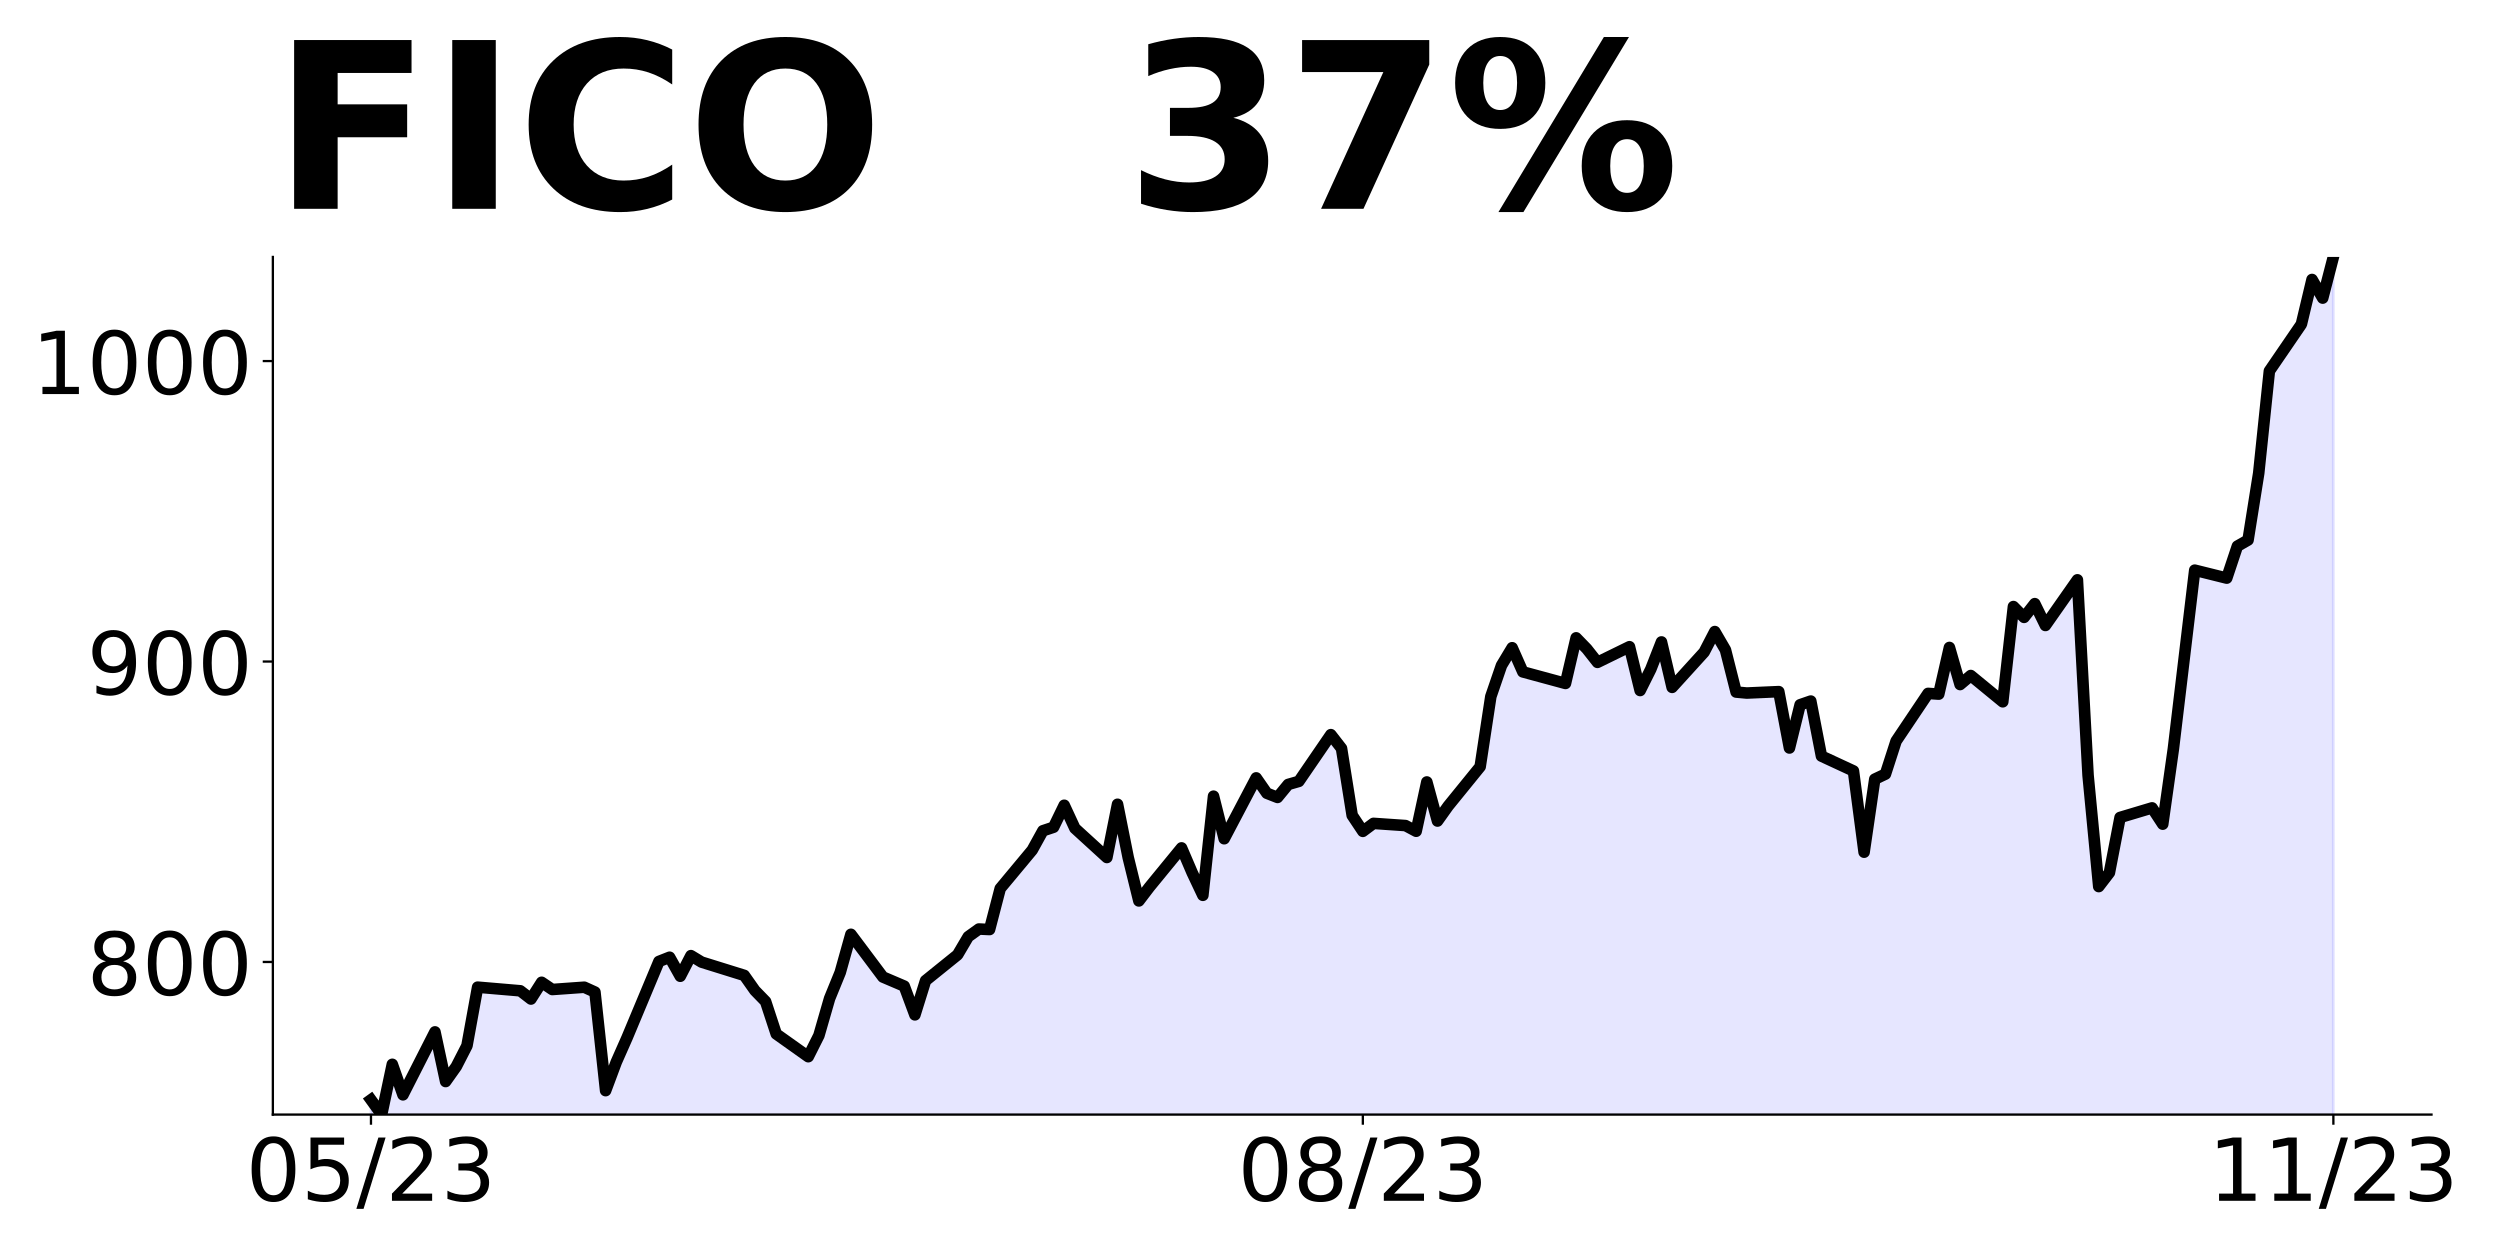
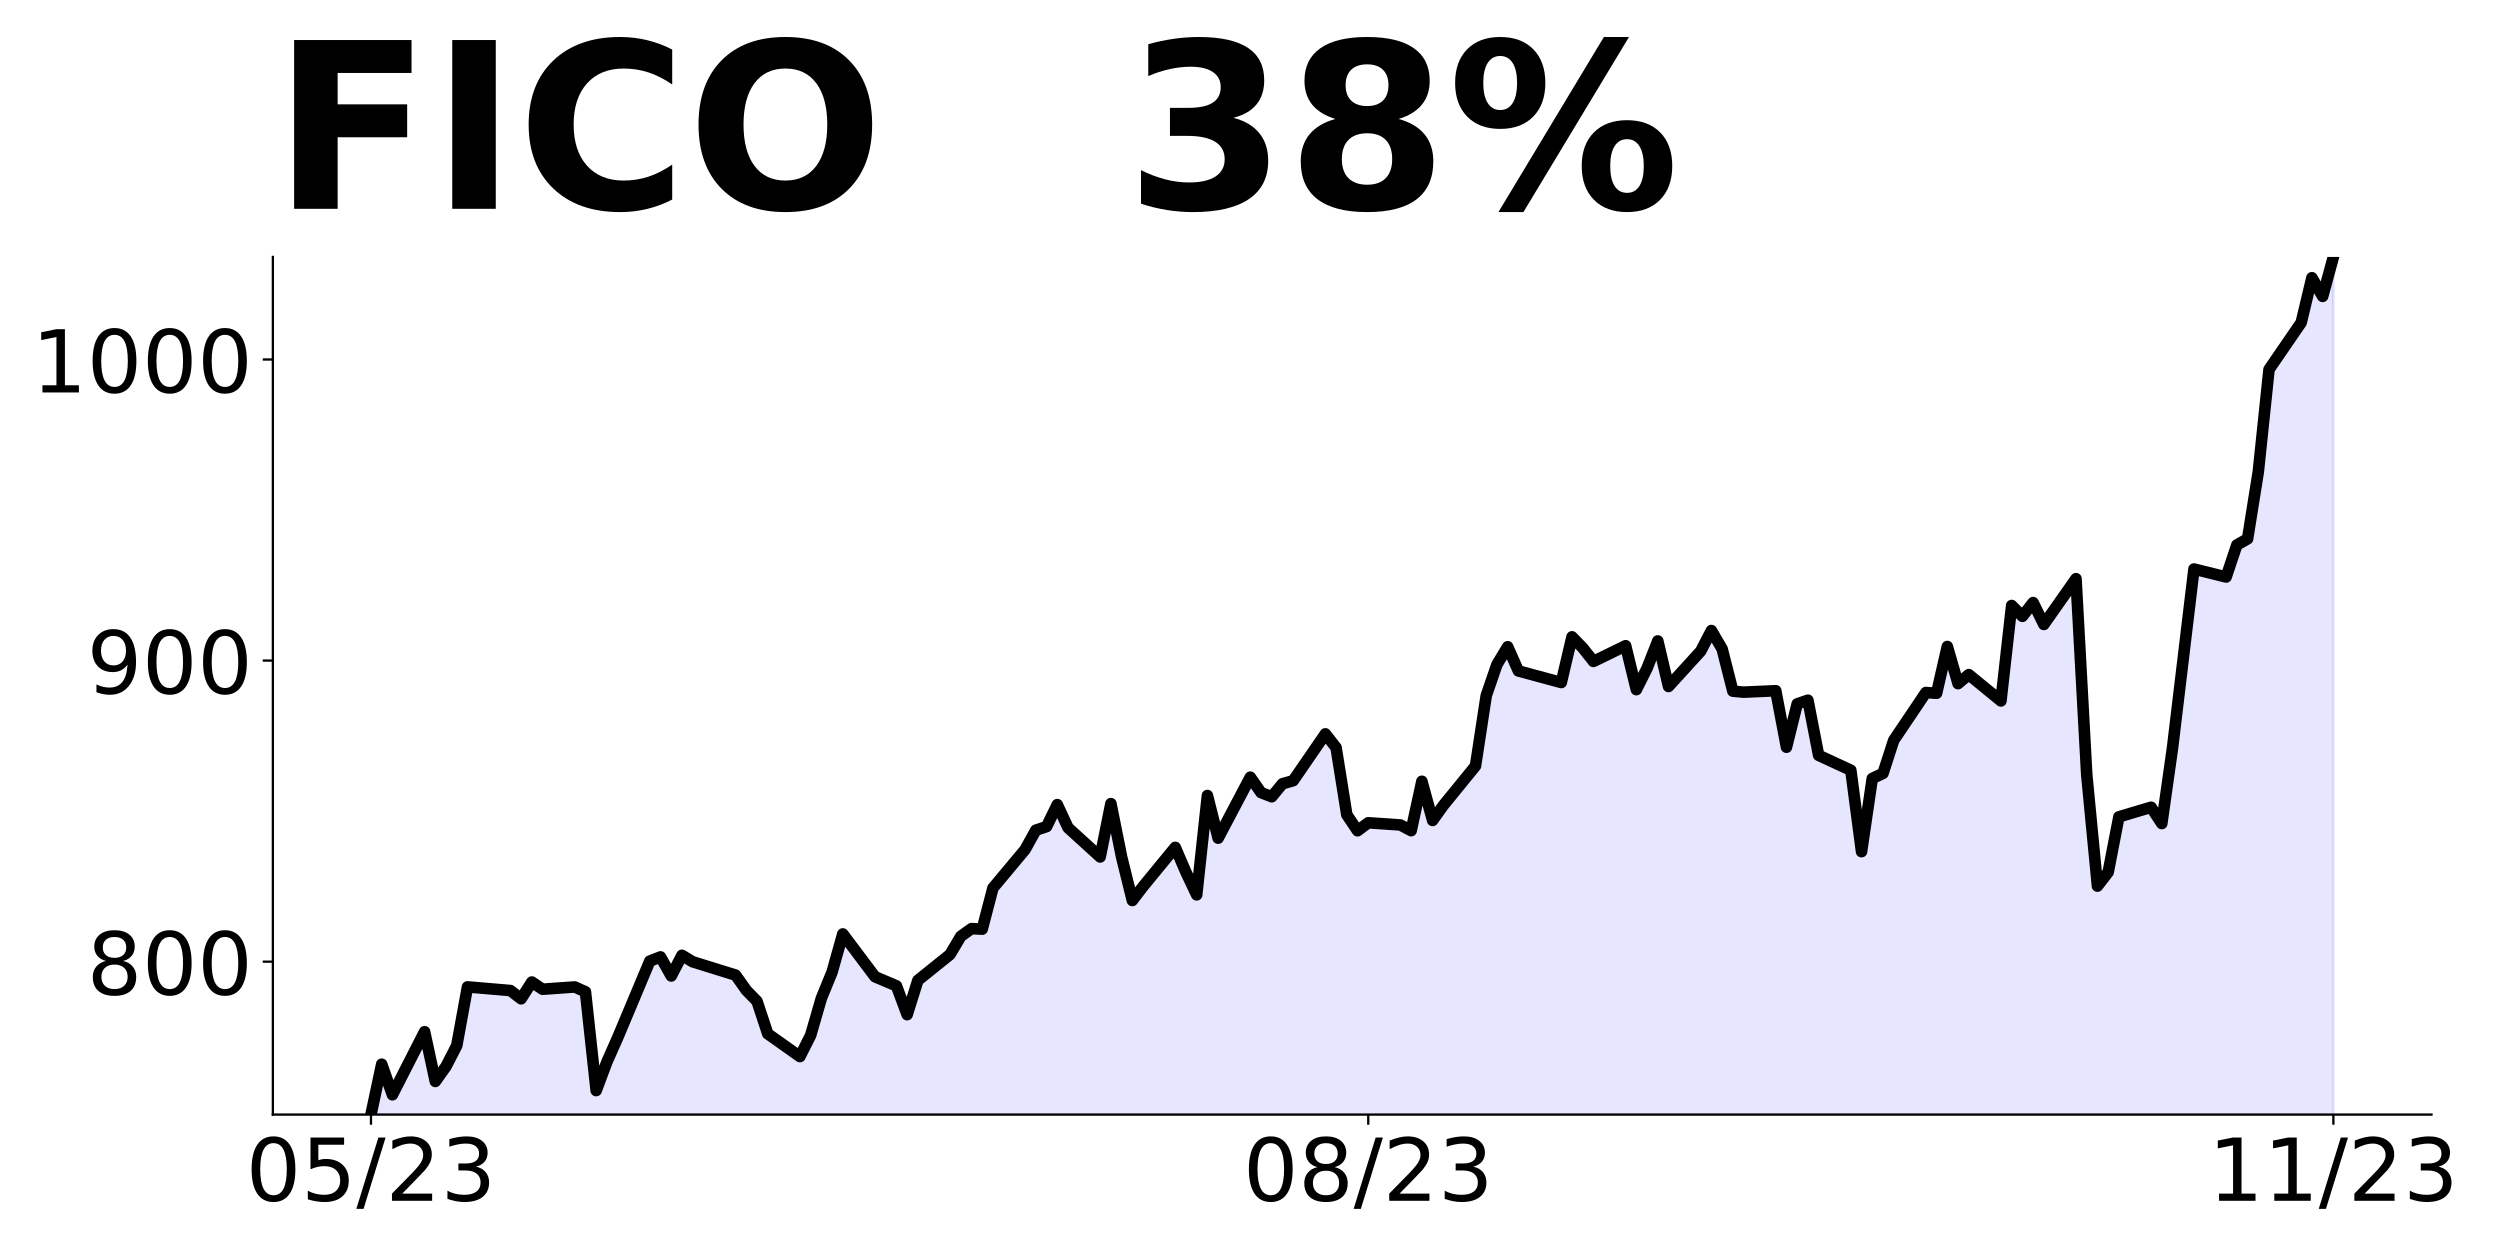
<svg xmlns="http://www.w3.org/2000/svg" xmlns:xlink="http://www.w3.org/1999/xlink" height="432pt" version="1.1" viewBox="0 0 864 432" width="864pt">
  <defs>
    <style type="text/css">
*{stroke-linecap:butt;stroke-linejoin:round;}
  </style>
  </defs>
  <g id="figure_1">
    <g id="patch_1">
      <path d="M 0 432  L 864 432  L 864 0  L 0 0  z " style="fill:none;" />
    </g>
    <g id="axes_1">
      <g id="patch_2">
        <path d="M 94.3 385.2  L 840.324 385.2  L 840.324 88.8  L 94.3 88.8  z " style="fill:none;" />
      </g>
      <g id="PolyCollection_1">
-         <path clip-path="url(#p32a50bef41)" d="M 128.21 1163.164  L 128.21 380.091  L 131.896 385.2  L 135.582 367.828  L 139.268 378.368  L 150.326 356.624  L 154.011 373.778  L 157.697 368.586  L 161.383 361.4  L 165.069 341.162  L 179.813 342.419  L 183.499 345.264  L 187.184 339.48  L 190.87 341.972  L 201.928 341.183  L 205.614 342.855  L 209.3 376.924  L 212.986 367.049  L 216.672 358.721  L 227.729 332.274  L 231.415 330.82  L 235.101 337.393  L 238.787 330.27  L 242.473 332.502  L 257.216 337.092  L 260.902 342.325  L 264.588 346.115  L 268.274 357.33  L 279.332 365.19  L 283.017 357.86  L 286.703 345.087  L 290.389 336.054  L 294.075 322.897  L 305.133 337.653  L 312.505 340.799  L 316.19 350.736  L 319.876 338.909  L 330.934 329.989  L 334.62 323.728  L 338.306 321.07  L 341.992 321.246  L 345.678 307.072  L 356.735 293.792  L 360.421 287.115  L 364.107 285.89  L 367.793 278.299  L 371.479 286.253  L 382.536 296.346  L 386.222 277.956  L 389.908 296.377  L 393.594 311.361  L 397.28 306.532  L 408.338 293.034  L 412.024 301.631  L 415.709 309.419  L 419.395 275.163  L 423.081 289.866  L 434.139 268.839  L 437.825 274.145  L 441.511 275.589  L 445.197 271.103  L 448.882 270.044  L 459.94 253.897  L 463.626 258.642  L 467.312 281.788  L 470.998 287.312  L 474.684 284.56  L 485.741 285.318  L 489.427 287.281  L 493.113 270.252  L 496.799 283.75  L 500.485 278.579  L 511.543 264.966  L 515.228 240.73  L 518.914 229.983  L 522.6 223.857  L 526.286 232.195  L 541.03 236.193  L 544.716 220.44  L 548.401 224.241  L 552.087 228.914  L 563.145 223.504  L 566.831 238.643  L 570.517 231.26  L 574.203 221.853  L 577.889 237.553  L 588.946 225.383  L 592.632 218.27  L 596.318 224.604  L 600.004 239.173  L 603.69 239.515  L 614.747 239.027  L 618.433 258.507  L 622.119 243.565  L 625.805 242.288  L 629.491 261.301  L 640.549 266.43  L 644.235 294.518  L 647.92 269.275  L 651.606 267.531  L 655.292 256.119  L 666.35 239.64  L 670.036 239.889  L 673.722 223.763  L 677.408 236.577  L 681.093 233.462  L 692.151 242.537  L 695.837 209.631  L 699.523 213.359  L 703.209 208.624  L 706.895 216.162  L 717.952 200.389  L 721.638 267.957  L 725.324 306.397  L 729.01 301.6  L 732.696 282.515  L 743.754 279.202  L 747.439 284.83  L 751.125 258.746  L 754.811 227.906  L 758.497 197.046  L 769.555 199.798  L 773.241 188.749  L 776.927 186.641  L 780.612 163.517  L 784.298 128.212  L 795.356 112.044  L 799.042 96.593  L 802.728 103.021  L 806.414 88.8  L 806.414 1163.164  L 806.414 1163.164  L 802.728 1163.164  L 799.042 1163.164  L 795.356 1163.164  L 784.298 1163.164  L 780.612 1163.164  L 776.927 1163.164  L 773.241 1163.164  L 769.555 1163.164  L 758.497 1163.164  L 754.811 1163.164  L 751.125 1163.164  L 747.439 1163.164  L 743.754 1163.164  L 732.696 1163.164  L 729.01 1163.164  L 725.324 1163.164  L 721.638 1163.164  L 717.952 1163.164  L 706.895 1163.164  L 703.209 1163.164  L 699.523 1163.164  L 695.837 1163.164  L 692.151 1163.164  L 681.093 1163.164  L 677.408 1163.164  L 673.722 1163.164  L 670.036 1163.164  L 666.35 1163.164  L 655.292 1163.164  L 651.606 1163.164  L 647.92 1163.164  L 644.235 1163.164  L 640.549 1163.164  L 629.491 1163.164  L 625.805 1163.164  L 622.119 1163.164  L 618.433 1163.164  L 614.747 1163.164  L 603.69 1163.164  L 600.004 1163.164  L 596.318 1163.164  L 592.632 1163.164  L 588.946 1163.164  L 577.889 1163.164  L 574.203 1163.164  L 570.517 1163.164  L 566.831 1163.164  L 563.145 1163.164  L 552.087 1163.164  L 548.401 1163.164  L 544.716 1163.164  L 541.03 1163.164  L 526.286 1163.164  L 522.6 1163.164  L 518.914 1163.164  L 515.228 1163.164  L 511.543 1163.164  L 500.485 1163.164  L 496.799 1163.164  L 493.113 1163.164  L 489.427 1163.164  L 485.741 1163.164  L 474.684 1163.164  L 470.998 1163.164  L 467.312 1163.164  L 463.626 1163.164  L 459.94 1163.164  L 448.882 1163.164  L 445.197 1163.164  L 441.511 1163.164  L 437.825 1163.164  L 434.139 1163.164  L 423.081 1163.164  L 419.395 1163.164  L 415.709 1163.164  L 412.024 1163.164  L 408.338 1163.164  L 397.28 1163.164  L 393.594 1163.164  L 389.908 1163.164  L 386.222 1163.164  L 382.536 1163.164  L 371.479 1163.164  L 367.793 1163.164  L 364.107 1163.164  L 360.421 1163.164  L 356.735 1163.164  L 345.678 1163.164  L 341.992 1163.164  L 338.306 1163.164  L 334.62 1163.164  L 330.934 1163.164  L 319.876 1163.164  L 316.19 1163.164  L 312.505 1163.164  L 305.133 1163.164  L 294.075 1163.164  L 290.389 1163.164  L 286.703 1163.164  L 283.017 1163.164  L 279.332 1163.164  L 268.274 1163.164  L 264.588 1163.164  L 260.902 1163.164  L 257.216 1163.164  L 242.473 1163.164  L 238.787 1163.164  L 235.101 1163.164  L 231.415 1163.164  L 227.729 1163.164  L 216.672 1163.164  L 212.986 1163.164  L 209.3 1163.164  L 205.614 1163.164  L 201.928 1163.164  L 190.87 1163.164  L 187.184 1163.164  L 183.499 1163.164  L 179.813 1163.164  L 165.069 1163.164  L 161.383 1163.164  L 157.697 1163.164  L 154.011 1163.164  L 150.326 1163.164  L 139.268 1163.164  L 135.582 1163.164  L 131.896 1163.164  L 128.21 1163.164  z " style="fill:#0000ff;fill-opacity:0.1;stroke:#0000ff;stroke-opacity:0.1;" />
+         <path clip-path="url(#pc3cee6c3c4)" d="M 128.21 1164.789  L 128.21 385.2  L 131.916 367.792  L 135.622 378.353  L 146.74 356.564  L 150.446 373.754  L 154.152 368.551  L 157.858 361.351  L 161.564 341.07  L 176.389 342.329  L 180.095 345.181  L 183.801 339.385  L 187.507 341.882  L 198.625 341.091  L 202.331 342.767  L 206.037 376.907  L 209.743 367.011  L 213.449 358.666  L 224.567 332.163  L 228.273 330.707  L 231.979 337.293  L 235.685 330.155  L 239.391 332.392  L 254.215 336.991  L 257.921 342.236  L 261.627 346.034  L 265.333 357.272  L 276.451 365.149  L 280.157 357.802  L 283.863 345.004  L 287.569 335.951  L 291.276 322.767  L 302.394 337.553  L 309.806 340.706  L 313.512 350.664  L 317.218 338.812  L 328.336 329.874  L 332.042 323.6  L 335.748 320.936  L 339.454 321.113  L 343.16 306.909  L 354.278 293.601  L 357.984 286.91  L 361.69 285.682  L 365.396 278.076  L 369.102 286.046  L 380.22 296.16  L 383.926 277.732  L 387.632 296.192  L 391.338 311.207  L 395.044 306.368  L 406.162 292.841  L 409.868 301.457  L 413.574 309.261  L 417.281 274.933  L 420.987 289.667  L 432.105 268.596  L 435.811 273.913  L 439.517 275.36  L 443.223 270.865  L 446.929 269.803  L 458.047 253.623  L 461.753 258.378  L 465.459 281.572  L 469.165 287.108  L 472.871 284.35  L 483.989 285.11  L 487.695 287.076  L 491.401 270.011  L 495.107 283.539  L 498.813 278.357  L 509.931 264.715  L 513.637 240.429  L 517.343 229.659  L 521.049 223.52  L 524.755 231.875  L 539.58 235.881  L 543.286 220.096  L 546.992 223.905  L 550.698 228.587  L 561.816 223.166  L 565.522 238.337  L 569.228 230.939  L 572.934 221.511  L 576.64 237.245  L 587.758 225.049  L 591.464 217.922  L 595.17 224.269  L 598.876 238.868  L 602.582 239.211  L 613.7 238.722  L 617.406 258.243  L 621.112 243.269  L 624.818 241.989  L 628.524 261.042  L 639.642 266.182  L 643.348 294.329  L 647.054 269.033  L 650.76 267.285  L 654.466 255.85  L 665.585 239.336  L 669.291 239.586  L 672.997 223.426  L 676.703 236.266  L 680.409 233.145  L 691.527 242.239  L 695.233 209.264  L 698.939 213  L 702.645 208.255  L 706.351 215.809  L 717.469 200.003  L 721.175 267.712  L 724.881 306.233  L 728.587 301.426  L 732.293 282.3  L 743.411 278.981  L 747.117 284.621  L 750.823 258.482  L 754.529 227.578  L 758.235 196.653  L 769.353 199.41  L 773.059 188.339  L 776.765 186.227  L 780.471 163.054  L 784.178 127.675  L 795.296 111.474  L 799.002 95.99  L 802.708 102.431  L 806.414 88.8  L 806.414 1164.789  L 806.414 1164.789  L 802.708 1164.789  L 799.002 1164.789  L 795.296 1164.789  L 784.178 1164.789  L 780.471 1164.789  L 776.765 1164.789  L 773.059 1164.789  L 769.353 1164.789  L 758.235 1164.789  L 754.529 1164.789  L 750.823 1164.789  L 747.117 1164.789  L 743.411 1164.789  L 732.293 1164.789  L 728.587 1164.789  L 724.881 1164.789  L 721.175 1164.789  L 717.469 1164.789  L 706.351 1164.789  L 702.645 1164.789  L 698.939 1164.789  L 695.233 1164.789  L 691.527 1164.789  L 680.409 1164.789  L 676.703 1164.789  L 672.997 1164.789  L 669.291 1164.789  L 665.585 1164.789  L 654.466 1164.789  L 650.76 1164.789  L 647.054 1164.789  L 643.348 1164.789  L 639.642 1164.789  L 628.524 1164.789  L 624.818 1164.789  L 621.112 1164.789  L 617.406 1164.789  L 613.7 1164.789  L 602.582 1164.789  L 598.876 1164.789  L 595.17 1164.789  L 591.464 1164.789  L 587.758 1164.789  L 576.64 1164.789  L 572.934 1164.789  L 569.228 1164.789  L 565.522 1164.789  L 561.816 1164.789  L 550.698 1164.789  L 546.992 1164.789  L 543.286 1164.789  L 539.58 1164.789  L 524.755 1164.789  L 521.049 1164.789  L 517.343 1164.789  L 513.637 1164.789  L 509.931 1164.789  L 498.813 1164.789  L 495.107 1164.789  L 491.401 1164.789  L 487.695 1164.789  L 483.989 1164.789  L 472.871 1164.789  L 469.165 1164.789  L 465.459 1164.789  L 461.753 1164.789  L 458.047 1164.789  L 446.929 1164.789  L 443.223 1164.789  L 439.517 1164.789  L 435.811 1164.789  L 432.105 1164.789  L 420.987 1164.789  L 417.281 1164.789  L 413.574 1164.789  L 409.868 1164.789  L 406.162 1164.789  L 395.044 1164.789  L 391.338 1164.789  L 387.632 1164.789  L 383.926 1164.789  L 380.22 1164.789  L 369.102 1164.789  L 365.396 1164.789  L 361.69 1164.789  L 357.984 1164.789  L 354.278 1164.789  L 343.16 1164.789  L 339.454 1164.789  L 335.748 1164.789  L 332.042 1164.789  L 328.336 1164.789  L 317.218 1164.789  L 313.512 1164.789  L 309.806 1164.789  L 302.394 1164.789  L 291.276 1164.789  L 287.569 1164.789  L 283.863 1164.789  L 280.157 1164.789  L 276.451 1164.789  L 265.333 1164.789  L 261.627 1164.789  L 257.921 1164.789  L 254.215 1164.789  L 239.391 1164.789  L 235.685 1164.789  L 231.979 1164.789  L 228.273 1164.789  L 224.567 1164.789  L 213.449 1164.789  L 209.743 1164.789  L 206.037 1164.789  L 202.331 1164.789  L 198.625 1164.789  L 187.507 1164.789  L 183.801 1164.789  L 180.095 1164.789  L 176.389 1164.789  L 161.564 1164.789  L 157.858 1164.789  L 154.152 1164.789  L 150.446 1164.789  L 146.74 1164.789  L 135.622 1164.789  L 131.916 1164.789  L 128.21 1164.789  z " style="fill:#0000ff;fill-opacity:0.1;stroke:#0000ff;stroke-opacity:0.1;" />
      </g>
      <g id="matplotlib.axis_1">
        <g id="xtick_1">
          <g id="line2d_1">
            <defs>
-               <path d="M 0 0  L 0 3.5  " id="m8f9ecb957a" style="stroke:#000000;stroke-width:0.8;" />
+               <path d="M 0 0  L 0 3.5  " id="m71a5058996" style="stroke:#000000;stroke-width:0.8;" />
            </defs>
            <g>
-               <use style="stroke:#000000;stroke-width:0.8;" x="128.21" xlink:href="#m8f9ecb957a" y="385.2" />
+               <use style="stroke:#000000;stroke-width:0.8;" x="128.21" xlink:href="#m71a5058996" y="385.2" />
            </g>
          </g>
          <g id="text_1">
            <defs>
              <path d="M 31.781 66.406  Q 24.172 66.406 20.328 58.906  Q 16.5 51.422 16.5 36.375  Q 16.5 21.391 20.328 13.891  Q 24.172 6.391 31.781 6.391  Q 39.453 6.391 43.281 13.891  Q 47.125 21.391 47.125 36.375  Q 47.125 51.422 43.281 58.906  Q 39.453 66.406 31.781 66.406  z M 31.781 74.219  Q 44.047 74.219 50.516 64.516  Q 56.984 54.828 56.984 36.375  Q 56.984 17.969 50.516 8.266  Q 44.047 -1.422 31.781 -1.422  Q 19.531 -1.422 13.062 8.266  Q 6.594 17.969 6.594 36.375  Q 6.594 54.828 13.062 64.516  Q 19.531 74.219 31.781 74.219  z " id="DejaVuSans-48" />
              <path d="M 10.797 72.906  L 49.516 72.906  L 49.516 64.594  L 19.828 64.594  L 19.828 46.734  Q 21.969 47.469 24.109 47.828  Q 26.266 48.188 28.422 48.188  Q 40.625 48.188 47.75 41.5  Q 54.891 34.812 54.891 23.391  Q 54.891 11.625 47.562 5.094  Q 40.234 -1.422 26.906 -1.422  Q 22.312 -1.422 17.547 -0.641  Q 12.797 0.141 7.719 1.703  L 7.719 11.625  Q 12.109 9.234 16.797 8.062  Q 21.484 6.891 26.703 6.891  Q 35.156 6.891 40.078 11.328  Q 45.016 15.766 45.016 23.391  Q 45.016 31 40.078 35.438  Q 35.156 39.891 26.703 39.891  Q 22.75 39.891 18.812 39.016  Q 14.891 38.141 10.797 36.281  z " id="DejaVuSans-53" />
              <path d="M 25.391 72.906  L 33.688 72.906  L 8.297 -9.281  L 0 -9.281  z " id="DejaVuSans-47" />
              <path d="M 19.188 8.297  L 53.609 8.297  L 53.609 0  L 7.328 0  L 7.328 8.297  Q 12.938 14.109 22.625 23.891  Q 32.328 33.688 34.812 36.531  Q 39.547 41.844 41.422 45.531  Q 43.312 49.219 43.312 52.781  Q 43.312 58.594 39.234 62.25  Q 35.156 65.922 28.609 65.922  Q 23.969 65.922 18.812 64.312  Q 13.672 62.703 7.812 59.422  L 7.812 69.391  Q 13.766 71.781 18.938 73  Q 24.125 74.219 28.422 74.219  Q 39.75 74.219 46.484 68.547  Q 53.219 62.891 53.219 53.422  Q 53.219 48.922 51.531 44.891  Q 49.859 40.875 45.406 35.406  Q 44.188 33.984 37.641 27.219  Q 31.109 20.453 19.188 8.297  z " id="DejaVuSans-50" />
              <path d="M 40.578 39.312  Q 47.656 37.797 51.625 33  Q 55.609 28.219 55.609 21.188  Q 55.609 10.406 48.188 4.484  Q 40.766 -1.422 27.094 -1.422  Q 22.516 -1.422 17.656 -0.516  Q 12.797 0.391 7.625 2.203  L 7.625 11.719  Q 11.719 9.328 16.594 8.109  Q 21.484 6.891 26.812 6.891  Q 36.078 6.891 40.938 10.547  Q 45.797 14.203 45.797 21.188  Q 45.797 27.641 41.281 31.266  Q 36.766 34.906 28.719 34.906  L 20.219 34.906  L 20.219 43.016  L 29.109 43.016  Q 36.375 43.016 40.234 45.922  Q 44.094 48.828 44.094 54.297  Q 44.094 59.906 40.109 62.906  Q 36.141 65.922 28.719 65.922  Q 24.656 65.922 20.016 65.031  Q 15.375 64.156 9.812 62.312  L 9.812 71.094  Q 15.438 72.656 20.344 73.438  Q 25.25 74.219 29.594 74.219  Q 40.828 74.219 47.359 69.109  Q 53.906 64.016 53.906 55.328  Q 53.906 49.266 50.438 45.094  Q 46.969 40.922 40.578 39.312  z " id="DejaVuSans-51" />
            </defs>
            <g transform="translate(84.98205 414.9953)scale(0.3 -0.3)">
              <use xlink:href="#DejaVuSans-48" />
              <use x="63.623" xlink:href="#DejaVuSans-53" />
              <use x="127.246" xlink:href="#DejaVuSans-47" />
              <use x="160.938" xlink:href="#DejaVuSans-50" />
              <use x="224.561" xlink:href="#DejaVuSans-51" />
            </g>
          </g>
        </g>
        <g id="xtick_2">
          <g id="line2d_2">
            <g>
-               <use style="stroke:#000000;stroke-width:0.8;" x="470.998" xlink:href="#m8f9ecb957a" y="385.2" />
+               <use style="stroke:#000000;stroke-width:0.8;" x="472.871" xlink:href="#m71a5058996" y="385.2" />
            </g>
          </g>
          <g id="text_2">
            <defs>
              <path d="M 31.781 34.625  Q 24.75 34.625 20.719 30.859  Q 16.703 27.094 16.703 20.516  Q 16.703 13.922 20.719 10.156  Q 24.75 6.391 31.781 6.391  Q 38.812 6.391 42.859 10.172  Q 46.922 13.969 46.922 20.516  Q 46.922 27.094 42.891 30.859  Q 38.875 34.625 31.781 34.625  z M 21.922 38.812  Q 15.578 40.375 12.031 44.719  Q 8.5 49.078 8.5 55.328  Q 8.5 64.062 14.719 69.141  Q 20.953 74.219 31.781 74.219  Q 42.672 74.219 48.875 69.141  Q 55.078 64.062 55.078 55.328  Q 55.078 49.078 51.531 44.719  Q 48 40.375 41.703 38.812  Q 48.828 37.156 52.797 32.312  Q 56.781 27.484 56.781 20.516  Q 56.781 9.906 50.312 4.234  Q 43.844 -1.422 31.781 -1.422  Q 19.734 -1.422 13.25 4.234  Q 6.781 9.906 6.781 20.516  Q 6.781 27.484 10.781 32.312  Q 14.797 37.156 21.922 38.812  z M 18.312 54.391  Q 18.312 48.734 21.844 45.562  Q 25.391 42.391 31.781 42.391  Q 38.141 42.391 41.719 45.562  Q 45.312 48.734 45.312 54.391  Q 45.312 60.062 41.719 63.234  Q 38.141 66.406 31.781 66.406  Q 25.391 66.406 21.844 63.234  Q 18.312 60.062 18.312 54.391  z " id="DejaVuSans-56" />
            </defs>
-             <g transform="translate(427.7697 414.9953)scale(0.3 -0.3)">
+             <g transform="translate(429.6429 414.9953)scale(0.3 -0.3)">
              <use xlink:href="#DejaVuSans-48" />
              <use x="63.623" xlink:href="#DejaVuSans-56" />
              <use x="127.246" xlink:href="#DejaVuSans-47" />
              <use x="160.938" xlink:href="#DejaVuSans-50" />
              <use x="224.561" xlink:href="#DejaVuSans-51" />
            </g>
          </g>
        </g>
        <g id="xtick_3">
          <g id="line2d_3">
            <g>
-               <use style="stroke:#000000;stroke-width:0.8;" x="806.414" xlink:href="#m8f9ecb957a" y="385.2" />
+               <use style="stroke:#000000;stroke-width:0.8;" x="806.414" xlink:href="#m71a5058996" y="385.2" />
            </g>
          </g>
          <g id="text_3">
            <defs>
              <path d="M 12.406 8.297  L 28.516 8.297  L 28.516 63.922  L 10.984 60.406  L 10.984 69.391  L 28.422 72.906  L 38.281 72.906  L 38.281 8.297  L 54.391 8.297  L 54.391 0  L 12.406 0  z " id="DejaVuSans-49" />
            </defs>
            <g transform="translate(763.1856 414.9953)scale(0.3 -0.3)">
              <use xlink:href="#DejaVuSans-49" />
              <use x="63.623" xlink:href="#DejaVuSans-49" />
              <use x="127.246" xlink:href="#DejaVuSans-47" />
              <use x="160.938" xlink:href="#DejaVuSans-50" />
              <use x="224.561" xlink:href="#DejaVuSans-51" />
            </g>
          </g>
        </g>
      </g>
      <g id="matplotlib.axis_2">
        <g id="ytick_1">
          <g id="line2d_4">
            <defs>
-               <path d="M 0 0  L -3.5 0  " id="m1b6b179f43" style="stroke:#000000;stroke-width:0.8;" />
+               <path d="M 0 0  L -3.5 0  " id="m3051b3aa87" style="stroke:#000000;stroke-width:0.8;" />
            </defs>
            <g>
-               <use style="stroke:#000000;stroke-width:0.8;" x="94.3" xlink:href="#m1b6b179f43" y="332.461" />
+               <use style="stroke:#000000;stroke-width:0.8;" x="94.3" xlink:href="#m3051b3aa87" y="332.351" />
            </g>
          </g>
          <g id="text_4">
-             <g transform="translate(30.0375 343.8584)scale(0.3 -0.3)">
+             <g transform="translate(30.0375 343.7483)scale(0.3 -0.3)">
              <use xlink:href="#DejaVuSans-56" />
              <use x="63.623" xlink:href="#DejaVuSans-48" />
              <use x="127.246" xlink:href="#DejaVuSans-48" />
            </g>
          </g>
        </g>
        <g id="ytick_2">
          <g id="line2d_5">
            <g>
-               <use style="stroke:#000000;stroke-width:0.8;" x="94.3" xlink:href="#m1b6b179f43" y="228.623" />
+               <use style="stroke:#000000;stroke-width:0.8;" x="94.3" xlink:href="#m3051b3aa87" y="228.296" />
            </g>
          </g>
          <g id="text_5">
            <defs>
              <path d="M 10.984 1.516  L 10.984 10.5  Q 14.703 8.734 18.5 7.812  Q 22.312 6.891 25.984 6.891  Q 35.75 6.891 40.891 13.453  Q 46.047 20.016 46.781 33.406  Q 43.953 29.203 39.594 26.953  Q 35.25 24.703 29.984 24.703  Q 19.047 24.703 12.672 31.312  Q 6.297 37.938 6.297 49.422  Q 6.297 60.641 12.938 67.422  Q 19.578 74.219 30.609 74.219  Q 43.266 74.219 49.922 64.516  Q 56.594 54.828 56.594 36.375  Q 56.594 19.141 48.406 8.859  Q 40.234 -1.422 26.422 -1.422  Q 22.703 -1.422 18.891 -0.688  Q 15.094 0.047 10.984 1.516  z M 30.609 32.422  Q 37.25 32.422 41.125 36.953  Q 45.016 41.5 45.016 49.422  Q 45.016 57.281 41.125 61.844  Q 37.25 66.406 30.609 66.406  Q 23.969 66.406 20.094 61.844  Q 16.219 57.281 16.219 49.422  Q 16.219 41.5 20.094 36.953  Q 23.969 32.422 30.609 32.422  z " id="DejaVuSans-57" />
            </defs>
-             <g transform="translate(30.0375 240.0206)scale(0.3 -0.3)">
+             <g transform="translate(30.0375 239.6935)scale(0.3 -0.3)">
              <use xlink:href="#DejaVuSans-57" />
              <use x="63.623" xlink:href="#DejaVuSans-48" />
              <use x="127.246" xlink:href="#DejaVuSans-48" />
            </g>
          </g>
        </g>
        <g id="ytick_3">
          <g id="line2d_6">
            <g>
-               <use style="stroke:#000000;stroke-width:0.8;" x="94.3" xlink:href="#m1b6b179f43" y="124.785" />
+               <use style="stroke:#000000;stroke-width:0.8;" x="94.3" xlink:href="#m3051b3aa87" y="124.241" />
            </g>
          </g>
          <g id="text_6">
-             <g transform="translate(10.95 136.1827)scale(0.3 -0.3)">
+             <g transform="translate(10.95 135.6388)scale(0.3 -0.3)">
              <use xlink:href="#DejaVuSans-49" />
              <use x="63.623" xlink:href="#DejaVuSans-48" />
              <use x="127.246" xlink:href="#DejaVuSans-48" />
              <use x="190.869" xlink:href="#DejaVuSans-48" />
            </g>
          </g>
        </g>
      </g>
      <g id="line2d_7">
-         <path clip-path="url(#p32a50bef41)" d="M 128.21 380.091  L 131.896 385.2  L 135.582 367.828  L 139.268 378.368  L 150.326 356.624  L 154.011 373.778  L 157.697 368.586  L 161.383 361.4  L 165.069 341.162  L 179.813 342.419  L 183.499 345.264  L 187.184 339.48  L 190.87 341.972  L 201.928 341.183  L 205.614 342.855  L 209.3 376.924  L 212.986 367.049  L 216.672 358.721  L 227.729 332.274  L 231.415 330.82  L 235.101 337.393  L 238.787 330.27  L 242.473 332.502  L 257.216 337.092  L 260.902 342.325  L 264.588 346.115  L 268.274 357.33  L 279.332 365.19  L 283.017 357.86  L 286.703 345.087  L 290.389 336.054  L 294.075 322.897  L 305.133 337.653  L 312.505 340.799  L 316.19 350.736  L 319.876 338.909  L 330.934 329.989  L 334.62 323.728  L 338.306 321.07  L 341.992 321.246  L 345.678 307.072  L 356.735 293.792  L 360.421 287.115  L 364.107 285.89  L 367.793 278.299  L 371.479 286.253  L 382.536 296.346  L 386.222 277.956  L 389.908 296.377  L 393.594 311.361  L 397.28 306.532  L 408.338 293.034  L 412.024 301.631  L 415.709 309.419  L 419.395 275.163  L 423.081 289.866  L 434.139 268.839  L 437.825 274.145  L 441.511 275.589  L 445.197 271.103  L 448.882 270.044  L 459.94 253.897  L 463.626 258.642  L 467.312 281.788  L 470.998 287.312  L 474.684 284.56  L 485.741 285.318  L 489.427 287.281  L 493.113 270.252  L 496.799 283.75  L 500.485 278.579  L 511.543 264.966  L 515.228 240.73  L 518.914 229.983  L 522.6 223.857  L 526.286 232.195  L 541.03 236.193  L 544.716 220.44  L 548.401 224.241  L 552.087 228.914  L 563.145 223.504  L 566.831 238.643  L 570.517 231.26  L 574.203 221.853  L 577.889 237.553  L 588.946 225.383  L 592.632 218.27  L 596.318 224.604  L 600.004 239.173  L 603.69 239.515  L 614.747 239.027  L 618.433 258.507  L 622.119 243.565  L 625.805 242.288  L 629.491 261.301  L 640.549 266.43  L 644.235 294.518  L 647.92 269.275  L 651.606 267.531  L 655.292 256.119  L 666.35 239.64  L 670.036 239.889  L 673.722 223.763  L 677.408 236.577  L 681.093 233.462  L 692.151 242.537  L 695.837 209.631  L 699.523 213.359  L 703.209 208.624  L 706.895 216.162  L 717.952 200.389  L 721.638 267.957  L 725.324 306.397  L 729.01 301.6  L 732.696 282.515  L 743.754 279.202  L 747.439 284.83  L 751.125 258.746  L 758.497 197.046  L 769.555 199.798  L 773.241 188.749  L 776.927 186.641  L 780.612 163.517  L 784.298 128.212  L 795.356 112.044  L 799.042 96.593  L 802.728 103.021  L 806.414 88.8  L 806.414 88.8  " style="fill:none;stroke:#000000;stroke-linecap:square;stroke-width:4;" />
+         <path clip-path="url(#pc3cee6c3c4)" d="M 128.21 385.2  L 131.916 367.792  L 135.622 378.353  L 146.74 356.564  L 150.446 373.754  L 154.152 368.551  L 157.858 361.351  L 161.564 341.07  L 176.389 342.329  L 180.095 345.181  L 183.801 339.385  L 187.507 341.882  L 198.625 341.091  L 202.331 342.767  L 206.037 376.907  L 209.743 367.011  L 213.449 358.666  L 224.567 332.163  L 228.273 330.707  L 231.979 337.293  L 235.685 330.155  L 239.391 332.392  L 254.215 336.991  L 257.921 342.236  L 261.627 346.034  L 265.333 357.272  L 276.451 365.149  L 280.157 357.802  L 283.863 345.004  L 287.569 335.951  L 291.276 322.767  L 302.394 337.553  L 309.806 340.706  L 313.512 350.664  L 317.218 338.812  L 328.336 329.874  L 332.042 323.6  L 335.748 320.936  L 339.454 321.113  L 343.16 306.909  L 354.278 293.601  L 357.984 286.91  L 361.69 285.682  L 365.396 278.076  L 369.102 286.046  L 380.22 296.16  L 383.926 277.732  L 387.632 296.192  L 391.338 311.207  L 395.044 306.368  L 406.162 292.841  L 409.868 301.457  L 413.574 309.261  L 417.281 274.933  L 420.987 289.667  L 432.105 268.596  L 435.811 273.913  L 439.517 275.36  L 443.223 270.865  L 446.929 269.803  L 458.047 253.623  L 461.753 258.378  L 465.459 281.572  L 469.165 287.108  L 472.871 284.35  L 483.989 285.11  L 487.695 287.076  L 491.401 270.011  L 495.107 283.539  L 498.813 278.357  L 509.931 264.715  L 513.637 240.429  L 517.343 229.659  L 521.049 223.52  L 524.755 231.875  L 539.58 235.881  L 543.286 220.096  L 546.992 223.905  L 550.698 228.587  L 561.816 223.166  L 565.522 238.337  L 569.228 230.939  L 572.934 221.511  L 576.64 237.245  L 587.758 225.049  L 591.464 217.922  L 595.17 224.269  L 598.876 238.868  L 602.582 239.211  L 613.7 238.722  L 617.406 258.243  L 621.112 243.269  L 624.818 241.989  L 628.524 261.042  L 639.642 266.182  L 643.348 294.329  L 647.054 269.033  L 650.76 267.285  L 654.466 255.85  L 665.585 239.336  L 669.291 239.586  L 672.997 223.426  L 676.703 236.266  L 680.409 233.145  L 691.527 242.239  L 695.233 209.264  L 698.939 213  L 702.645 208.255  L 706.351 215.809  L 717.469 200.003  L 721.175 267.712  L 724.881 306.233  L 728.587 301.426  L 732.293 282.3  L 743.411 278.981  L 747.117 284.621  L 750.823 258.482  L 758.235 196.653  L 769.353 199.41  L 773.059 188.339  L 776.765 186.227  L 780.471 163.054  L 784.178 127.675  L 795.296 111.474  L 799.002 95.99  L 802.708 102.431  L 806.414 88.8  L 806.414 88.8  " style="fill:none;stroke:#000000;stroke-linecap:square;stroke-width:4;" />
      </g>
      <g id="patch_3">
        <path d="M 94.3 385.2  L 94.3 88.8  " style="fill:none;stroke:#000000;stroke-linecap:square;stroke-linejoin:miter;stroke-width:0.8;" />
      </g>
      <g id="patch_4">
        <path d="M 94.3 385.2  L 840.324 385.2  " style="fill:none;stroke:#000000;stroke-linecap:square;stroke-linejoin:miter;stroke-width:0.8;" />
      </g>
      <g id="text_7">
        <defs>
          <path d="M 9.188 72.906  L 59.906 72.906  L 59.906 58.688  L 27.984 58.688  L 27.984 45.125  L 58.016 45.125  L 58.016 30.906  L 27.984 30.906  L 27.984 0  L 9.188 0  z " id="DejaVuSans-Bold-70" />
          <path d="M 9.188 72.906  L 27.984 72.906  L 27.984 0  L 9.188 0  z " id="DejaVuSans-Bold-73" />
          <path d="M 67 4  Q 61.812 1.312 56.203 -0.047  Q 50.594 -1.422 44.484 -1.422  Q 26.266 -1.422 15.625 8.766  Q 4.984 18.953 4.984 36.375  Q 4.984 53.859 15.625 64.031  Q 26.266 74.219 44.484 74.219  Q 50.594 74.219 56.203 72.844  Q 61.812 71.484 67 68.797  L 67 53.719  Q 61.766 57.281 56.688 58.938  Q 51.609 60.594 46 60.594  Q 35.938 60.594 30.172 54.141  Q 24.422 47.703 24.422 36.375  Q 24.422 25.094 30.172 18.641  Q 35.938 12.203 46 12.203  Q 51.609 12.203 56.688 13.859  Q 61.766 15.531 67 19.094  z " id="DejaVuSans-Bold-67" />
          <path d="M 42.484 60.594  Q 33.891 60.594 29.156 54.25  Q 24.422 47.906 24.422 36.375  Q 24.422 24.906 29.156 18.547  Q 33.891 12.203 42.484 12.203  Q 51.125 12.203 55.859 18.547  Q 60.594 24.906 60.594 36.375  Q 60.594 47.906 55.859 54.25  Q 51.125 60.594 42.484 60.594  z M 42.484 74.219  Q 60.062 74.219 70.016 64.156  Q 79.984 54.109 79.984 36.375  Q 79.984 18.703 70.016 8.641  Q 60.062 -1.422 42.484 -1.422  Q 24.953 -1.422 14.969 8.641  Q 4.984 18.703 4.984 36.375  Q 4.984 54.109 14.969 64.156  Q 24.953 74.219 42.484 74.219  z " id="DejaVuSans-Bold-79" />
          <path id="DejaVuSans-Bold-32" />
          <path d="M 46.578 39.312  Q 53.953 37.406 57.781 32.688  Q 61.625 27.984 61.625 20.703  Q 61.625 9.859 53.312 4.219  Q 45.016 -1.422 29.109 -1.422  Q 23.484 -1.422 17.844 -0.516  Q 12.203 0.391 6.688 2.203  L 6.688 16.703  Q 11.969 14.062 17.156 12.719  Q 22.359 11.375 27.391 11.375  Q 34.859 11.375 38.844 13.953  Q 42.828 16.547 42.828 21.391  Q 42.828 26.375 38.75 28.938  Q 34.672 31.5 26.703 31.5  L 19.188 31.5  L 19.188 43.609  L 27.094 43.609  Q 34.188 43.609 37.641 45.828  Q 41.109 48.047 41.109 52.594  Q 41.109 56.781 37.734 59.078  Q 34.375 61.375 28.219 61.375  Q 23.688 61.375 19.047 60.344  Q 14.406 59.328 9.812 57.328  L 9.812 71.094  Q 15.375 72.656 20.844 73.438  Q 26.312 74.219 31.594 74.219  Q 45.797 74.219 52.844 69.547  Q 59.906 64.891 59.906 55.516  Q 59.906 49.125 56.531 45.047  Q 53.172 40.969 46.578 39.312  z " id="DejaVuSans-Bold-51" />
-           <path d="M 6.688 72.906  L 61.625 72.906  L 61.625 62.312  L 33.203 0  L 14.891 0  L 41.797 59.078  L 6.688 59.078  z " id="DejaVuSans-Bold-55" />
+           <path d="M 34.812 32.625  Q 29.547 32.625 26.703 29.734  Q 23.875 26.859 23.875 21.484  Q 23.875 16.109 26.703 13.25  Q 29.547 10.406 34.812 10.406  Q 40.047 10.406 42.828 13.25  Q 45.609 16.109 45.609 21.484  Q 45.609 26.906 42.828 29.766  Q 40.047 32.625 34.812 32.625  z M 21.094 38.812  Q 14.453 40.828 11.078 44.969  Q 7.719 49.125 7.719 55.328  Q 7.719 64.547 14.594 69.375  Q 21.484 74.219 34.812 74.219  Q 48.047 74.219 54.922 69.406  Q 61.812 64.594 61.812 55.328  Q 61.812 49.125 58.422 44.969  Q 55.031 40.828 48.391 38.812  Q 55.812 36.766 59.594 32.156  Q 63.375 27.547 63.375 20.516  Q 63.375 9.672 56.172 4.125  Q 48.969 -1.422 34.812 -1.422  Q 20.609 -1.422 13.359 4.125  Q 6.109 9.672 6.109 20.516  Q 6.109 27.547 9.891 32.156  Q 13.672 36.766 21.094 38.812  z M 25.484 53.422  Q 25.484 49.078 27.906 46.734  Q 30.328 44.391 34.812 44.391  Q 39.203 44.391 41.594 46.734  Q 44 49.078 44 53.422  Q 44 57.766 41.594 60.078  Q 39.203 62.406 34.812 62.406  Q 30.328 62.406 27.906 60.062  Q 25.484 57.719 25.484 53.422  z " id="DejaVuSans-Bold-56" />
          <path d="M 77.484 30.078  Q 74.031 30.078 72.125 27.078  Q 70.219 24.078 70.219 18.5  Q 70.219 12.891 72.094 9.891  Q 73.969 6.891 77.484 6.891  Q 81 6.891 82.859 9.891  Q 84.719 12.891 84.719 18.5  Q 84.719 24.078 82.828 27.078  Q 80.953 30.078 77.484 30.078  z M 77.484 38.281  Q 86.578 38.281 91.797 33  Q 97.016 27.734 97.016 18.5  Q 97.016 9.281 91.797 3.922  Q 86.578 -1.422 77.484 -1.422  Q 68.406 -1.422 63.156 3.922  Q 57.906 9.281 57.906 18.5  Q 57.906 27.688 63.156 32.984  Q 68.406 38.281 77.484 38.281  z M 32.719 -1.422  L 21.922 -1.422  L 67.484 74.219  L 78.328 74.219  z M 22.703 74.219  Q 31.781 74.219 36.984 68.922  Q 42.188 63.625 42.188 54.391  Q 42.188 45.172 36.984 39.844  Q 31.781 34.516 22.703 34.516  Q 13.625 34.516 8.422 39.844  Q 3.219 45.172 3.219 54.391  Q 3.219 63.625 8.422 68.922  Q 13.625 74.219 22.703 74.219  z M 22.703 66.016  Q 19.188 66.016 17.281 62.984  Q 15.375 59.969 15.375 54.391  Q 15.375 48.781 17.281 45.719  Q 19.188 42.672 22.703 42.672  Q 26.219 42.672 28.094 45.719  Q 29.984 48.781 29.984 54.391  Q 29.984 59.969 28.078 62.984  Q 26.172 66.016 22.703 66.016  z " id="DejaVuSans-Bold-37" />
        </defs>
        <g transform="translate(94.3 72.1625)scale(0.8 -0.8)">
          <use xlink:href="#DejaVuSans-Bold-70" />
          <use x="68.311" xlink:href="#DejaVuSans-Bold-73" />
          <use x="105.518" xlink:href="#DejaVuSans-Bold-67" />
          <use x="178.906" xlink:href="#DejaVuSans-Bold-79" />
          <use x="263.916" xlink:href="#DejaVuSans-Bold-32" />
          <use x="298.73" xlink:href="#DejaVuSans-Bold-32" />
          <use x="333.545" xlink:href="#DejaVuSans-Bold-32" />
          <use x="368.359" xlink:href="#DejaVuSans-Bold-51" />
-           <use x="437.939" xlink:href="#DejaVuSans-Bold-55" />
+           <use x="437.939" xlink:href="#DejaVuSans-Bold-56" />
          <use x="507.52" xlink:href="#DejaVuSans-Bold-37" />
        </g>
      </g>
    </g>
  </g>
  <defs>
-     <clipPath id="p32a50bef41">
+     <clipPath id="pc3cee6c3c4">
      <rect height="296.4" width="746.024" x="94.3" y="88.8" />
    </clipPath>
  </defs>
</svg>
